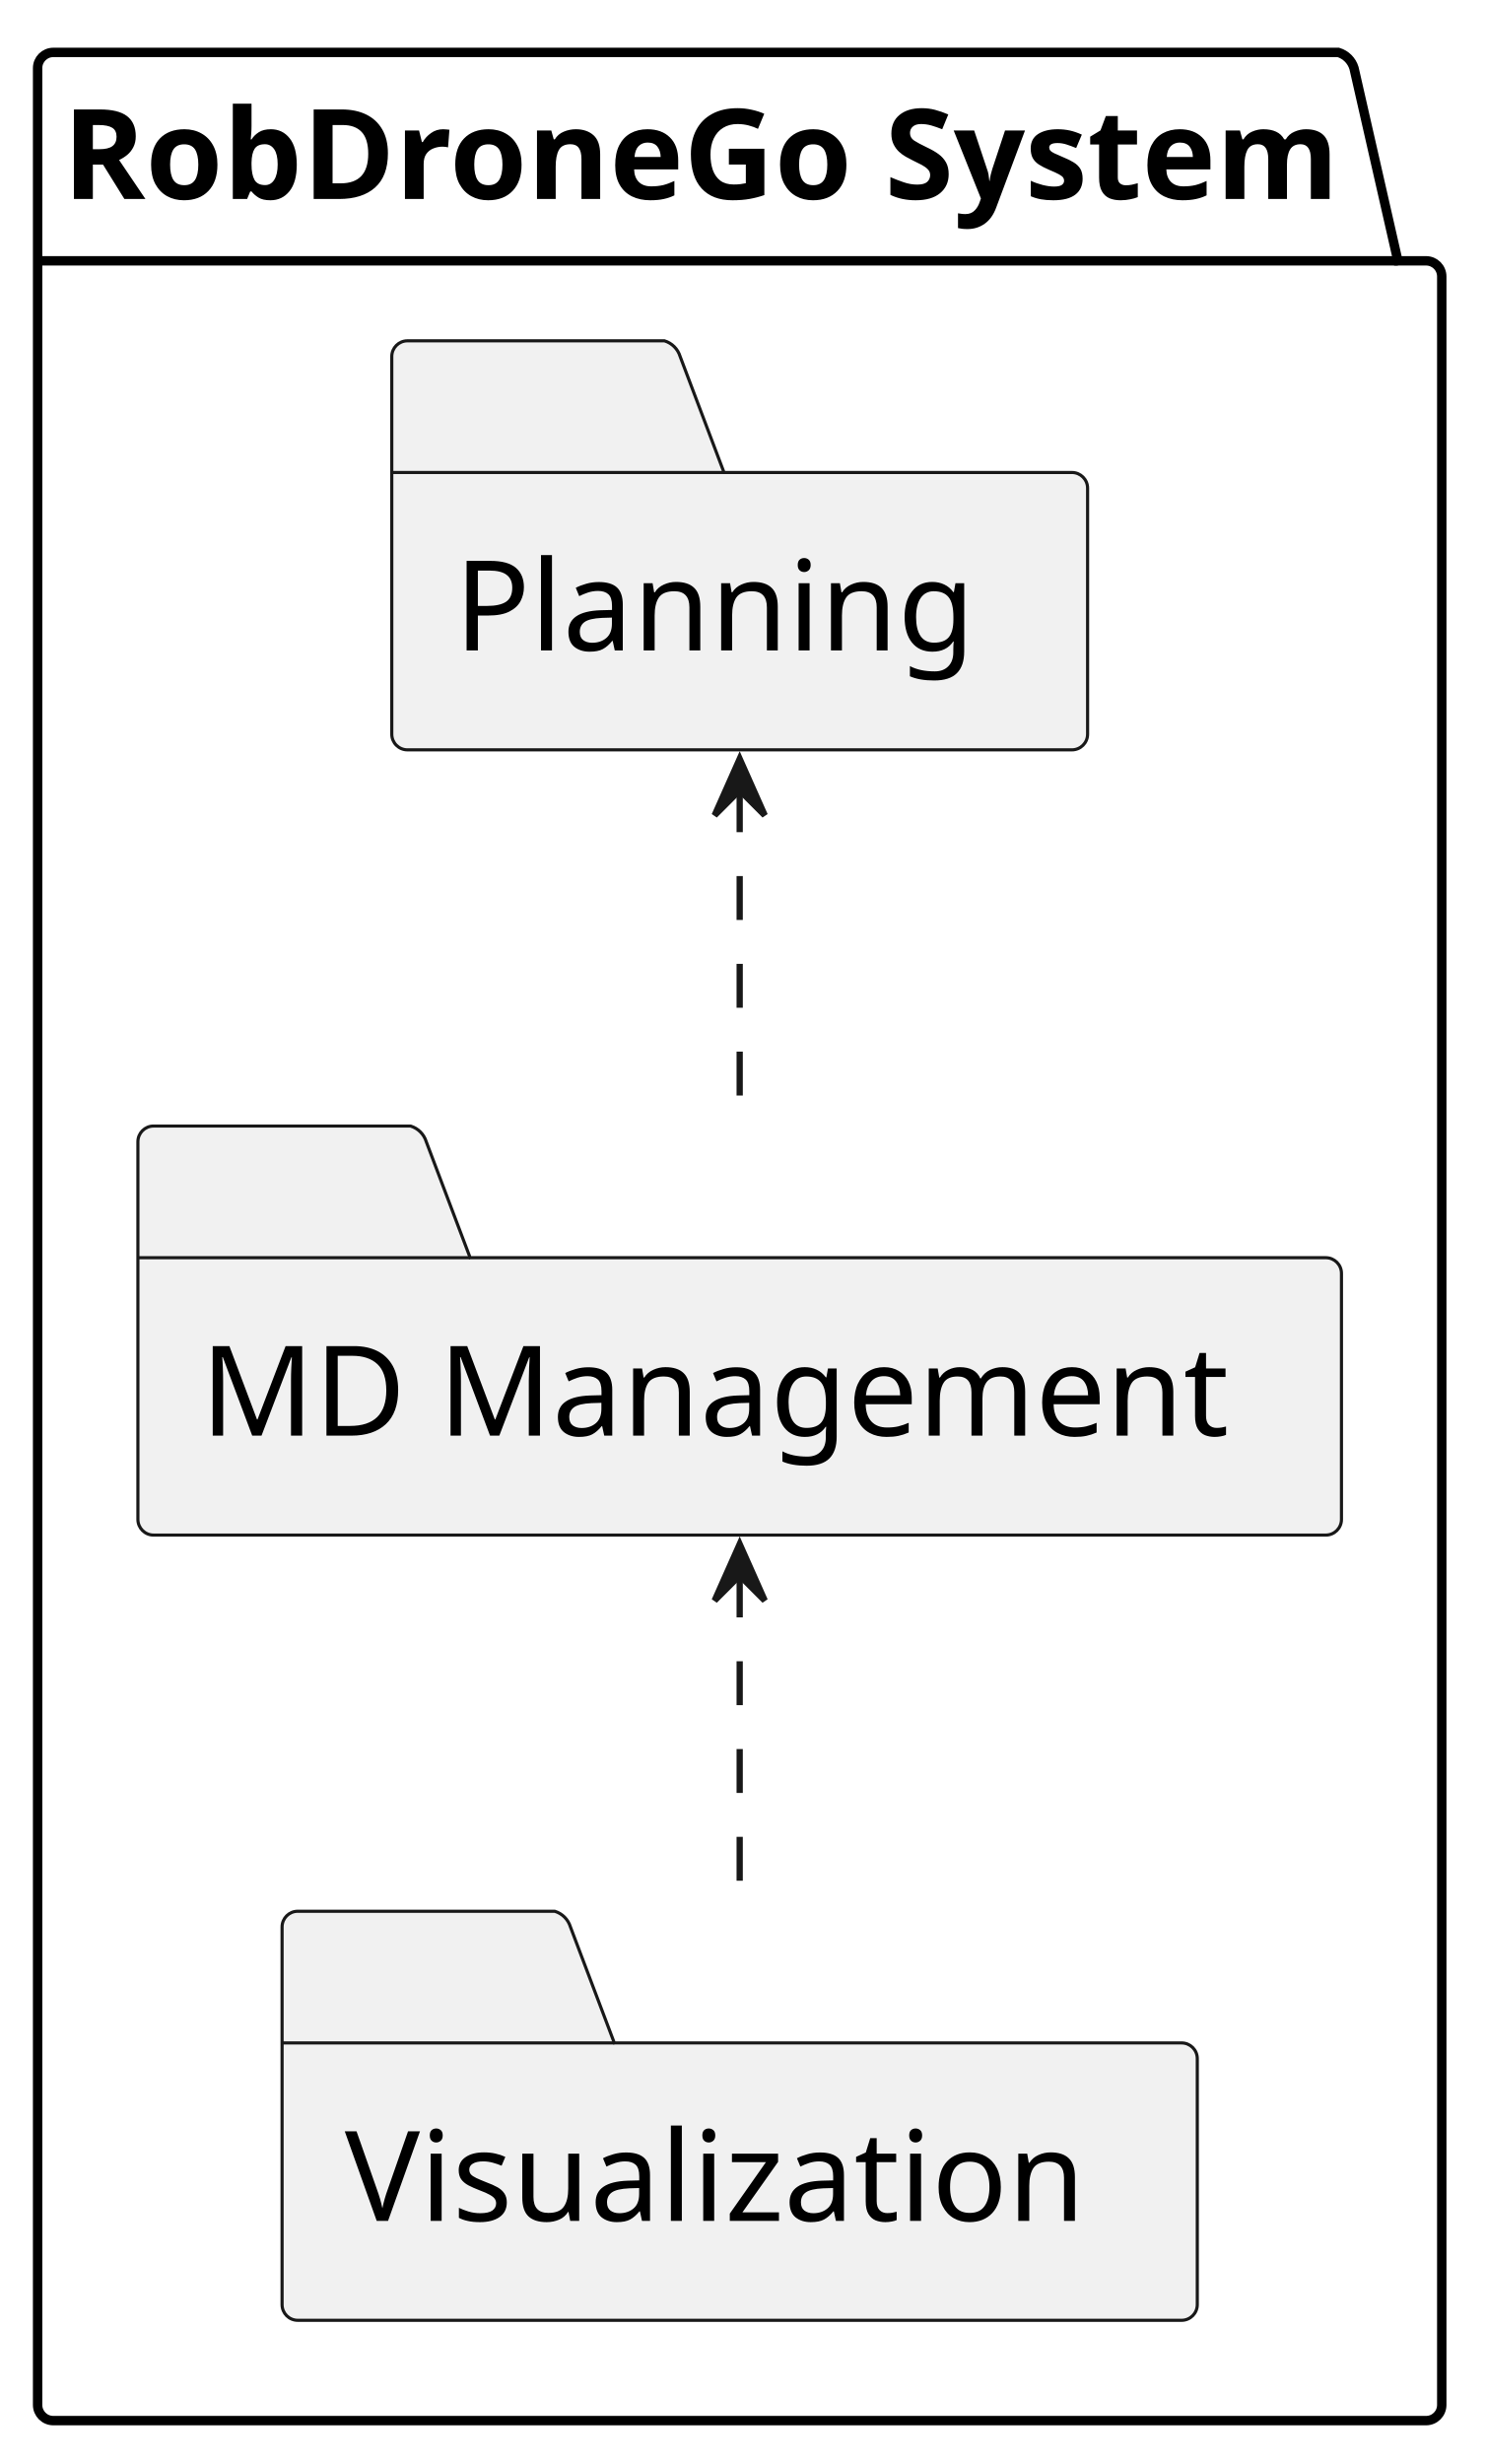
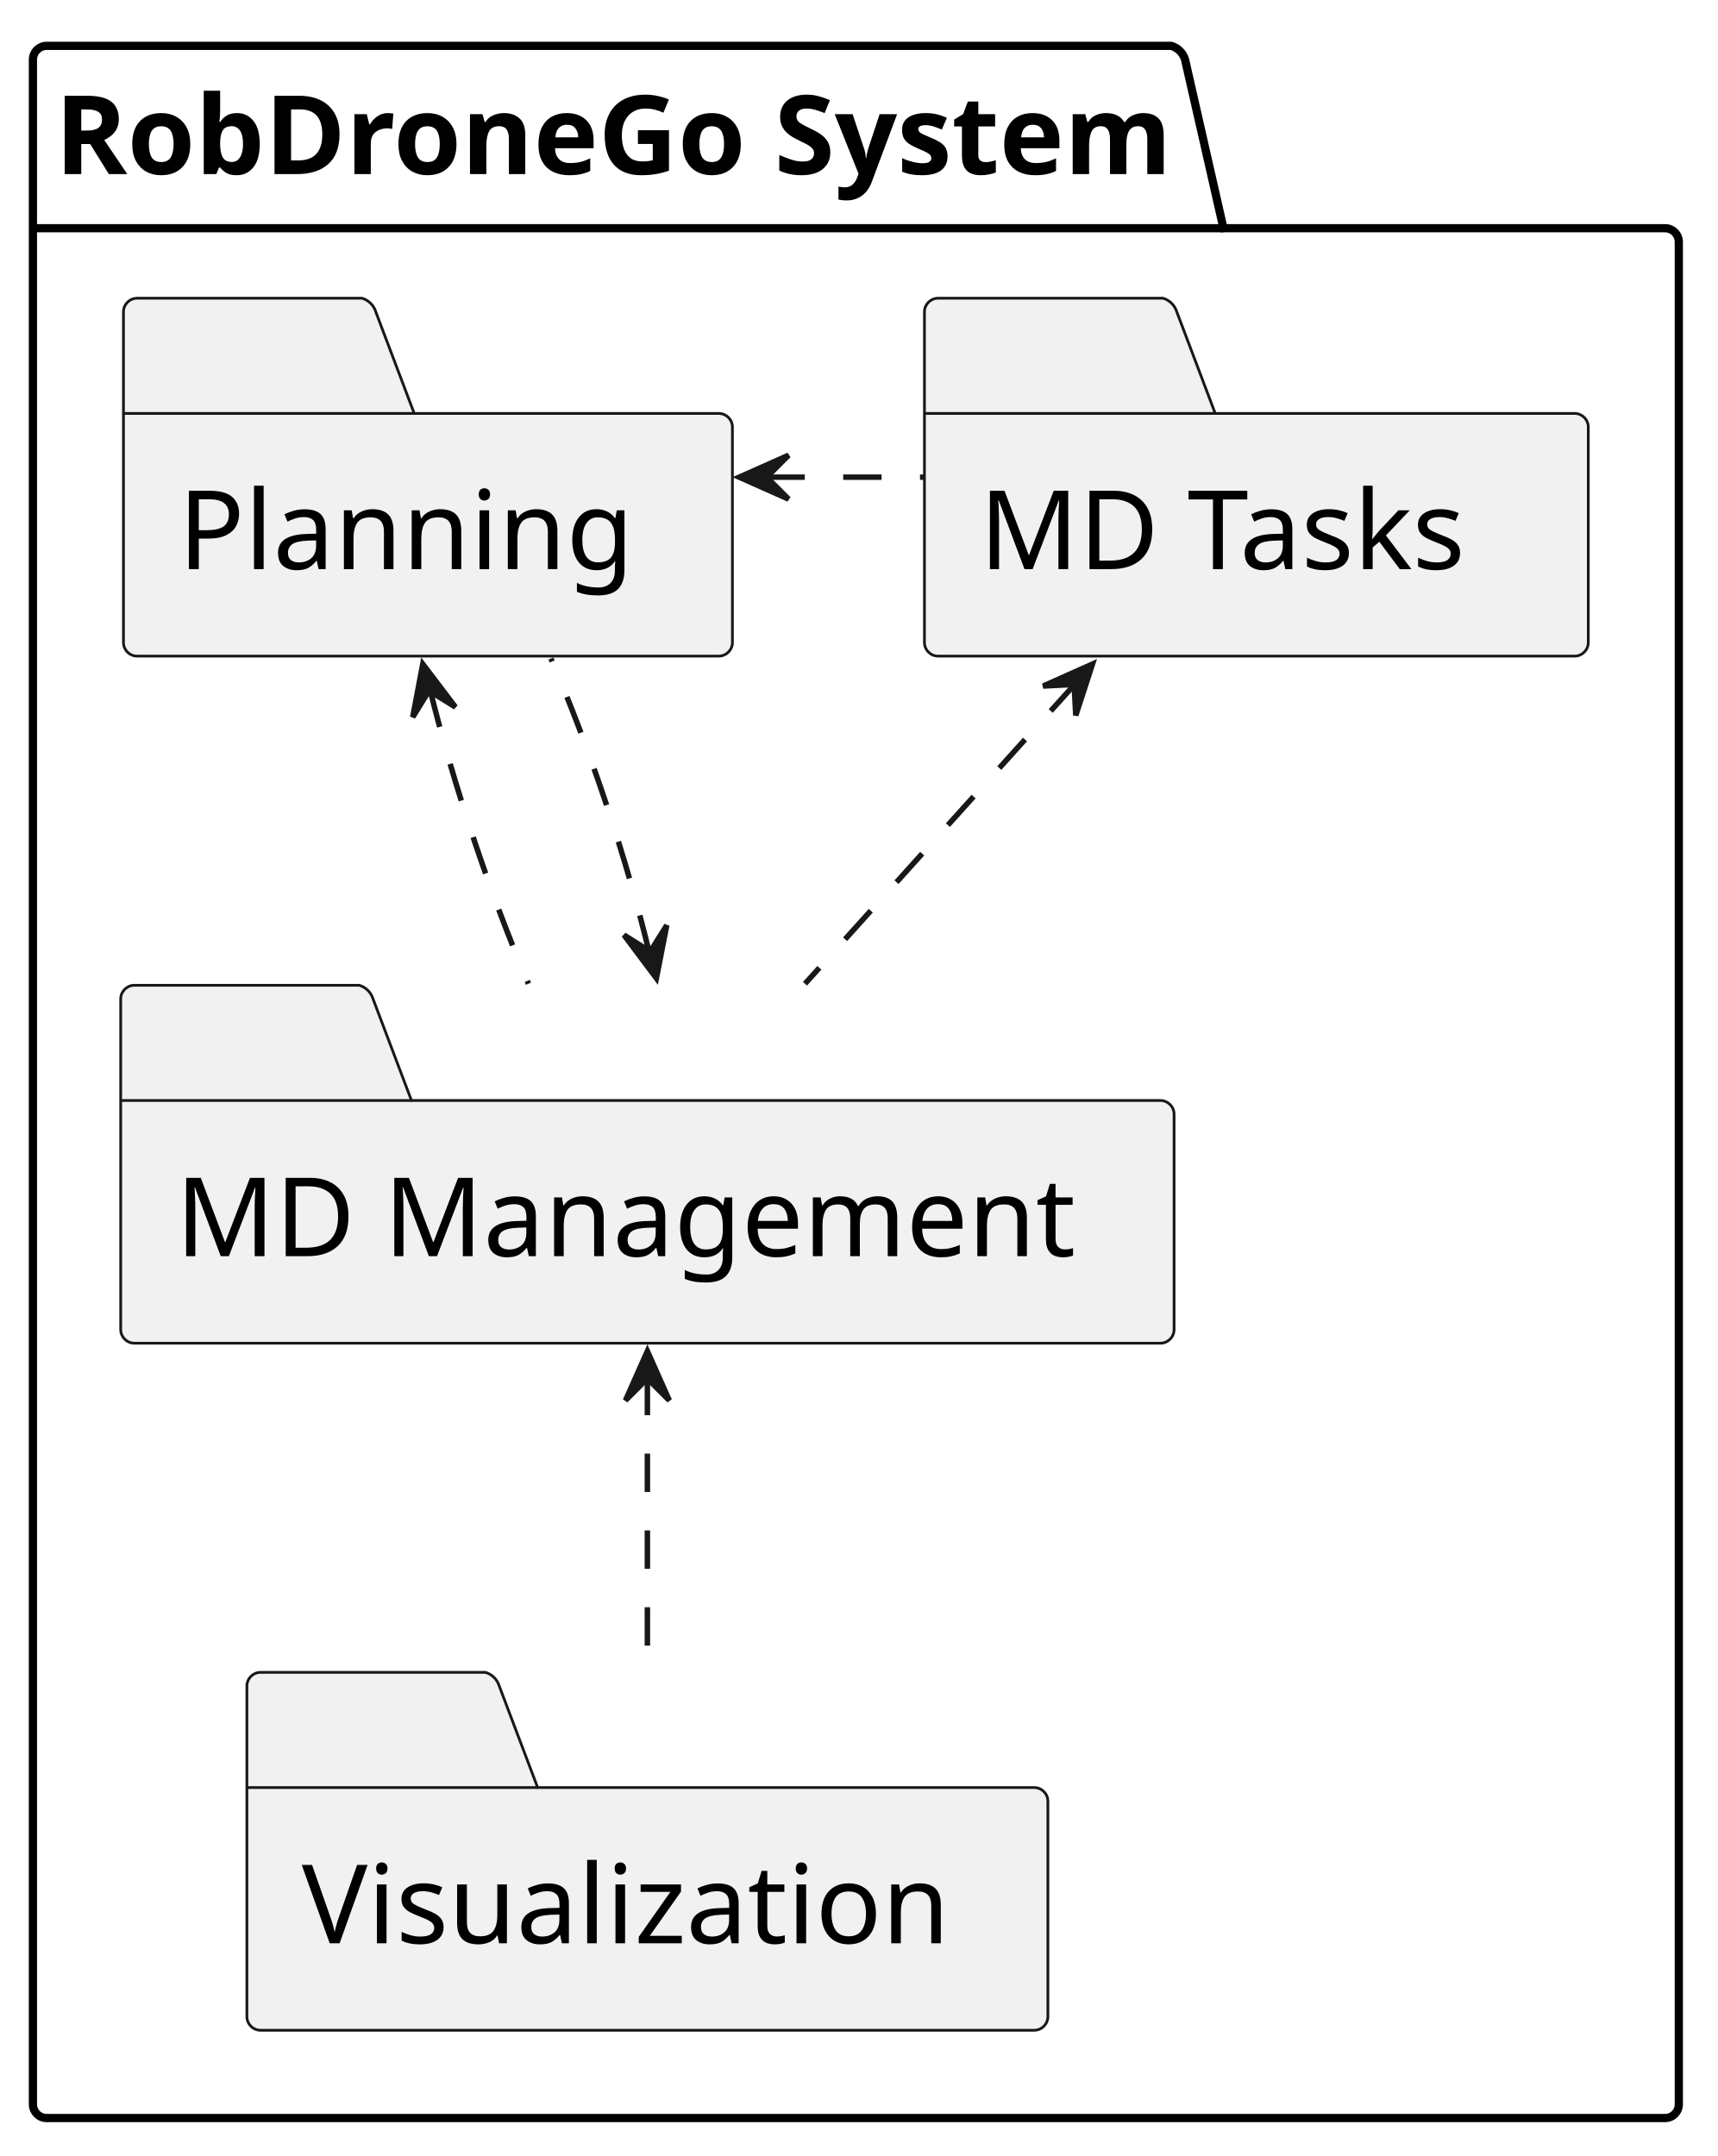
- <svg xmlns="http://www.w3.org/2000/svg" contentStyleType="text/css" height="393px" preserveAspectRatio="none" style="width:237px;height:393px;background:#FFFFFF;" version="1.1" viewBox="0 0 237 393" width="237px" zoomAndPan="magnify">
+ <svg xmlns="http://www.w3.org/2000/svg" contentStyleType="text/css" height="393px" preserveAspectRatio="none" style="width:313px;height:393px;background:#FFFFFF;" version="1.1" viewBox="0 0 313 393" width="313px" zoomAndPan="magnify">
  <defs />
  <g>
    <g id="cluster_RobDroneGo System">
-       <path d="M8.5,8.36 L213.5,8.36 A3.75,3.75 0 0 1 216,10.86 L223,41.6 L227.5,41.6 A2.5,2.5 0 0 1 230,44.1 L230,383.58 A2.5,2.5 0 0 1 227.5,386.08 L8.5,386.08 A2.5,2.5 0 0 1 6,383.58 L6,10.86 A2.5,2.5 0 0 1 8.5,8.36 " fill="none" style="stroke:#000000;stroke-width:1.5;" />
+       <path d="M8.5,8.36 L213.5,8.36 A3.75,3.75 0 0 1 216,10.86 L223,41.6 L303.5,41.6 A2.5,2.5 0 0 1 306,44.1 L306,383.58 A2.5,2.5 0 0 1 303.5,386.08 L8.5,386.08 A2.5,2.5 0 0 1 6,383.58 L6,10.86 A2.5,2.5 0 0 1 8.5,8.36 " fill="none" style="stroke:#000000;stroke-width:1.5;" />
      <line style="stroke:#000000;stroke-width:1.5;" x1="6" x2="223" y1="41.6" y2="41.6" />
      <text fill="#000000" font-family="sans-serif" font-size="20" font-weight="bold" lengthAdjust="spacing" textLength="204" x="10" y="31.74">RobDroneGo System</text>
    </g>
    <g id="elem_V">
      <path d="M47.5,304.84 L88.5,304.84 A3.75,3.75 0 0 1 91,307.34 L98,325.84 L188.5,325.84 A2.5,2.5 0 0 1 191,328.34 L191,367.58 A2.5,2.5 0 0 1 188.5,370.08 L47.5,370.08 A2.5,2.5 0 0 1 45,367.58 L45,307.34 A2.5,2.5 0 0 1 47.5,304.84 " fill="#F1F1F1" style="stroke:#181818;stroke-width:0.5;" />
      <line style="stroke:#181818;stroke-width:0.5;" x1="45" x2="98" y1="325.84" y2="325.84" />
      <text fill="#000000" font-family="sans-serif" font-size="20" lengthAdjust="spacing" textLength="116" x="55" y="354.22">Visualization</text>
    </g>
    <g id="elem_MDM">
      <path d="M24.5,179.6 L65.5,179.6 A3.75,3.75 0 0 1 68,182.1 L75,200.6 L211.5,200.6 A2.5,2.5 0 0 1 214,203.1 L214,242.34 A2.5,2.5 0 0 1 211.5,244.84 L24.5,244.84 A2.5,2.5 0 0 1 22,242.34 L22,182.1 A2.5,2.5 0 0 1 24.5,179.6 " fill="#F1F1F1" style="stroke:#181818;stroke-width:0.5;" />
      <line style="stroke:#181818;stroke-width:0.5;" x1="22" x2="75" y1="200.6" y2="200.6" />
      <text fill="#000000" font-family="sans-serif" font-size="20" lengthAdjust="spacing" textLength="162" x="32" y="228.98">MD Management</text>
    </g>
    <g id="elem_P">
-       <path d="M65,54.36 L106,54.36 A3.75,3.75 0 0 1 108.5,56.86 L115.5,75.36 L171,75.36 A2.5,2.5 0 0 1 173.5,77.86 L173.5,117.1 A2.5,2.5 0 0 1 171,119.6 L65,119.6 A2.5,2.5 0 0 1 62.5,117.1 L62.5,56.86 A2.5,2.5 0 0 1 65,54.36 " fill="#F1F1F1" style="stroke:#181818;stroke-width:0.5;" />
-       <line style="stroke:#181818;stroke-width:0.5;" x1="62.5" x2="115.5" y1="75.36" y2="75.36" />
-       <text fill="#000000" font-family="sans-serif" font-size="20" lengthAdjust="spacing" textLength="81" x="72.5" y="103.74">Planning</text>
+       <path d="M25,54.36 L66,54.36 A3.75,3.75 0 0 1 68.5,56.86 L75.5,75.36 L131,75.36 A2.5,2.5 0 0 1 133.5,77.86 L133.5,117.1 A2.5,2.5 0 0 1 131,119.6 L25,119.6 A2.5,2.5 0 0 1 22.5,117.1 L22.5,56.86 A2.5,2.5 0 0 1 25,54.36 " fill="#F1F1F1" style="stroke:#181818;stroke-width:0.5;" />
+       <line style="stroke:#181818;stroke-width:0.5;" x1="22.5" x2="75.5" y1="75.36" y2="75.36" />
+       <text fill="#000000" font-family="sans-serif" font-size="20" lengthAdjust="spacing" textLength="81" x="32.5" y="103.74">Planning</text>
+     </g>
+     <g id="elem_MDT">
+       <path d="M171,54.36 L212,54.36 A3.75,3.75 0 0 1 214.5,56.86 L221.5,75.36 L287,75.36 A2.5,2.5 0 0 1 289.5,77.86 L289.5,117.1 A2.5,2.5 0 0 1 287,119.6 L171,119.6 A2.5,2.5 0 0 1 168.5,117.1 L168.5,56.86 A2.5,2.5 0 0 1 171,54.36 " fill="#F1F1F1" style="stroke:#181818;stroke-width:0.5;" />
+       <line style="stroke:#181818;stroke-width:0.5;" x1="168.5" x2="221.5" y1="75.36" y2="75.36" />
+       <text fill="#000000" font-family="sans-serif" font-size="20" lengthAdjust="spacing" textLength="91" x="178.5" y="103.74">MD Tasks</text>
    </g>
    <g id="link_MDM_V">
      <path d="M118,250.97 C118,268.12 118,288.18 118,304.56 " fill="none" id="MDM-backto-V" style="stroke:#181818;stroke-width:1.0;stroke-dasharray:7.0,7.0;" />
      <polygon fill="#181818" points="118,246.28,114,255.28,118,251.28,122,255.28,118,246.28" style="stroke:#181818;stroke-width:1.0;" />
    </g>
    <g id="link_P_MDM">
-       <path d="M118,125.73 C118,142.88 118,162.94 118,179.32 " fill="none" id="P-backto-MDM" style="stroke:#181818;stroke-width:1.0;stroke-dasharray:7.0,7.0;" />
-       <polygon fill="#181818" points="118,121.04,114,130.04,118,126.04,122,130.04,118,121.04" style="stroke:#181818;stroke-width:1.0;" />
+       <path d="M78.39,125.73 C82.62,142.88 89.3,162.94 96.32,179.32 " fill="none" id="P-backto-MDM" style="stroke:#181818;stroke-width:1.0;stroke-dasharray:7.0,7.0;" />
+       <polygon fill="#181818" points="77.06,121.04,75.228,130.717,78.205,125.907,83.015,128.885,77.06,121.04" style="stroke:#181818;stroke-width:1.0;" />
+     </g>
+     <g id="link_MDM_P">
+       <path d="M118.34,173.64 C114.22,156.51 107.53,136.44 100.42,120.04 " fill="none" id="MDM-backto-P" style="stroke:#181818;stroke-width:1.0;stroke-dasharray:7.0,7.0;" />
+       <polygon fill="#181818" points="119.64,178.32,121.532,168.655,118.525,173.446,113.734,170.439,119.64,178.32" style="stroke:#181818;stroke-width:1.0;" />
+     </g>
+     <g id="link_MDT_MDM">
+       <path d="M196.2,124.4 C180.5,141.83 161.87,162.52 146.73,179.32 " fill="none" id="MDT-backto-MDM" style="stroke:#181818;stroke-width:1.0;stroke-dasharray:7.0,7.0;" />
+       <polygon fill="#181818" points="199.13,121.04,190.136,125.054,195.785,124.757,196.083,130.405,199.13,121.04" style="stroke:#181818;stroke-width:1.0;" />
+     </g>
+     <g id="link_P_MDT">
+       <path d="M139.69,86.98 C149.24,86.98 158.79,86.98 168.35,86.98 " fill="none" id="P-backto-MDT" style="stroke:#181818;stroke-width:1.0;stroke-dasharray:7.0,7.0;" />
+       <polygon fill="#181818" points="134.74,86.98,143.74,90.98,139.74,86.98,143.74,82.98,134.74,86.98" style="stroke:#181818;stroke-width:1.0;" />
    </g>
  </g>
</svg>
